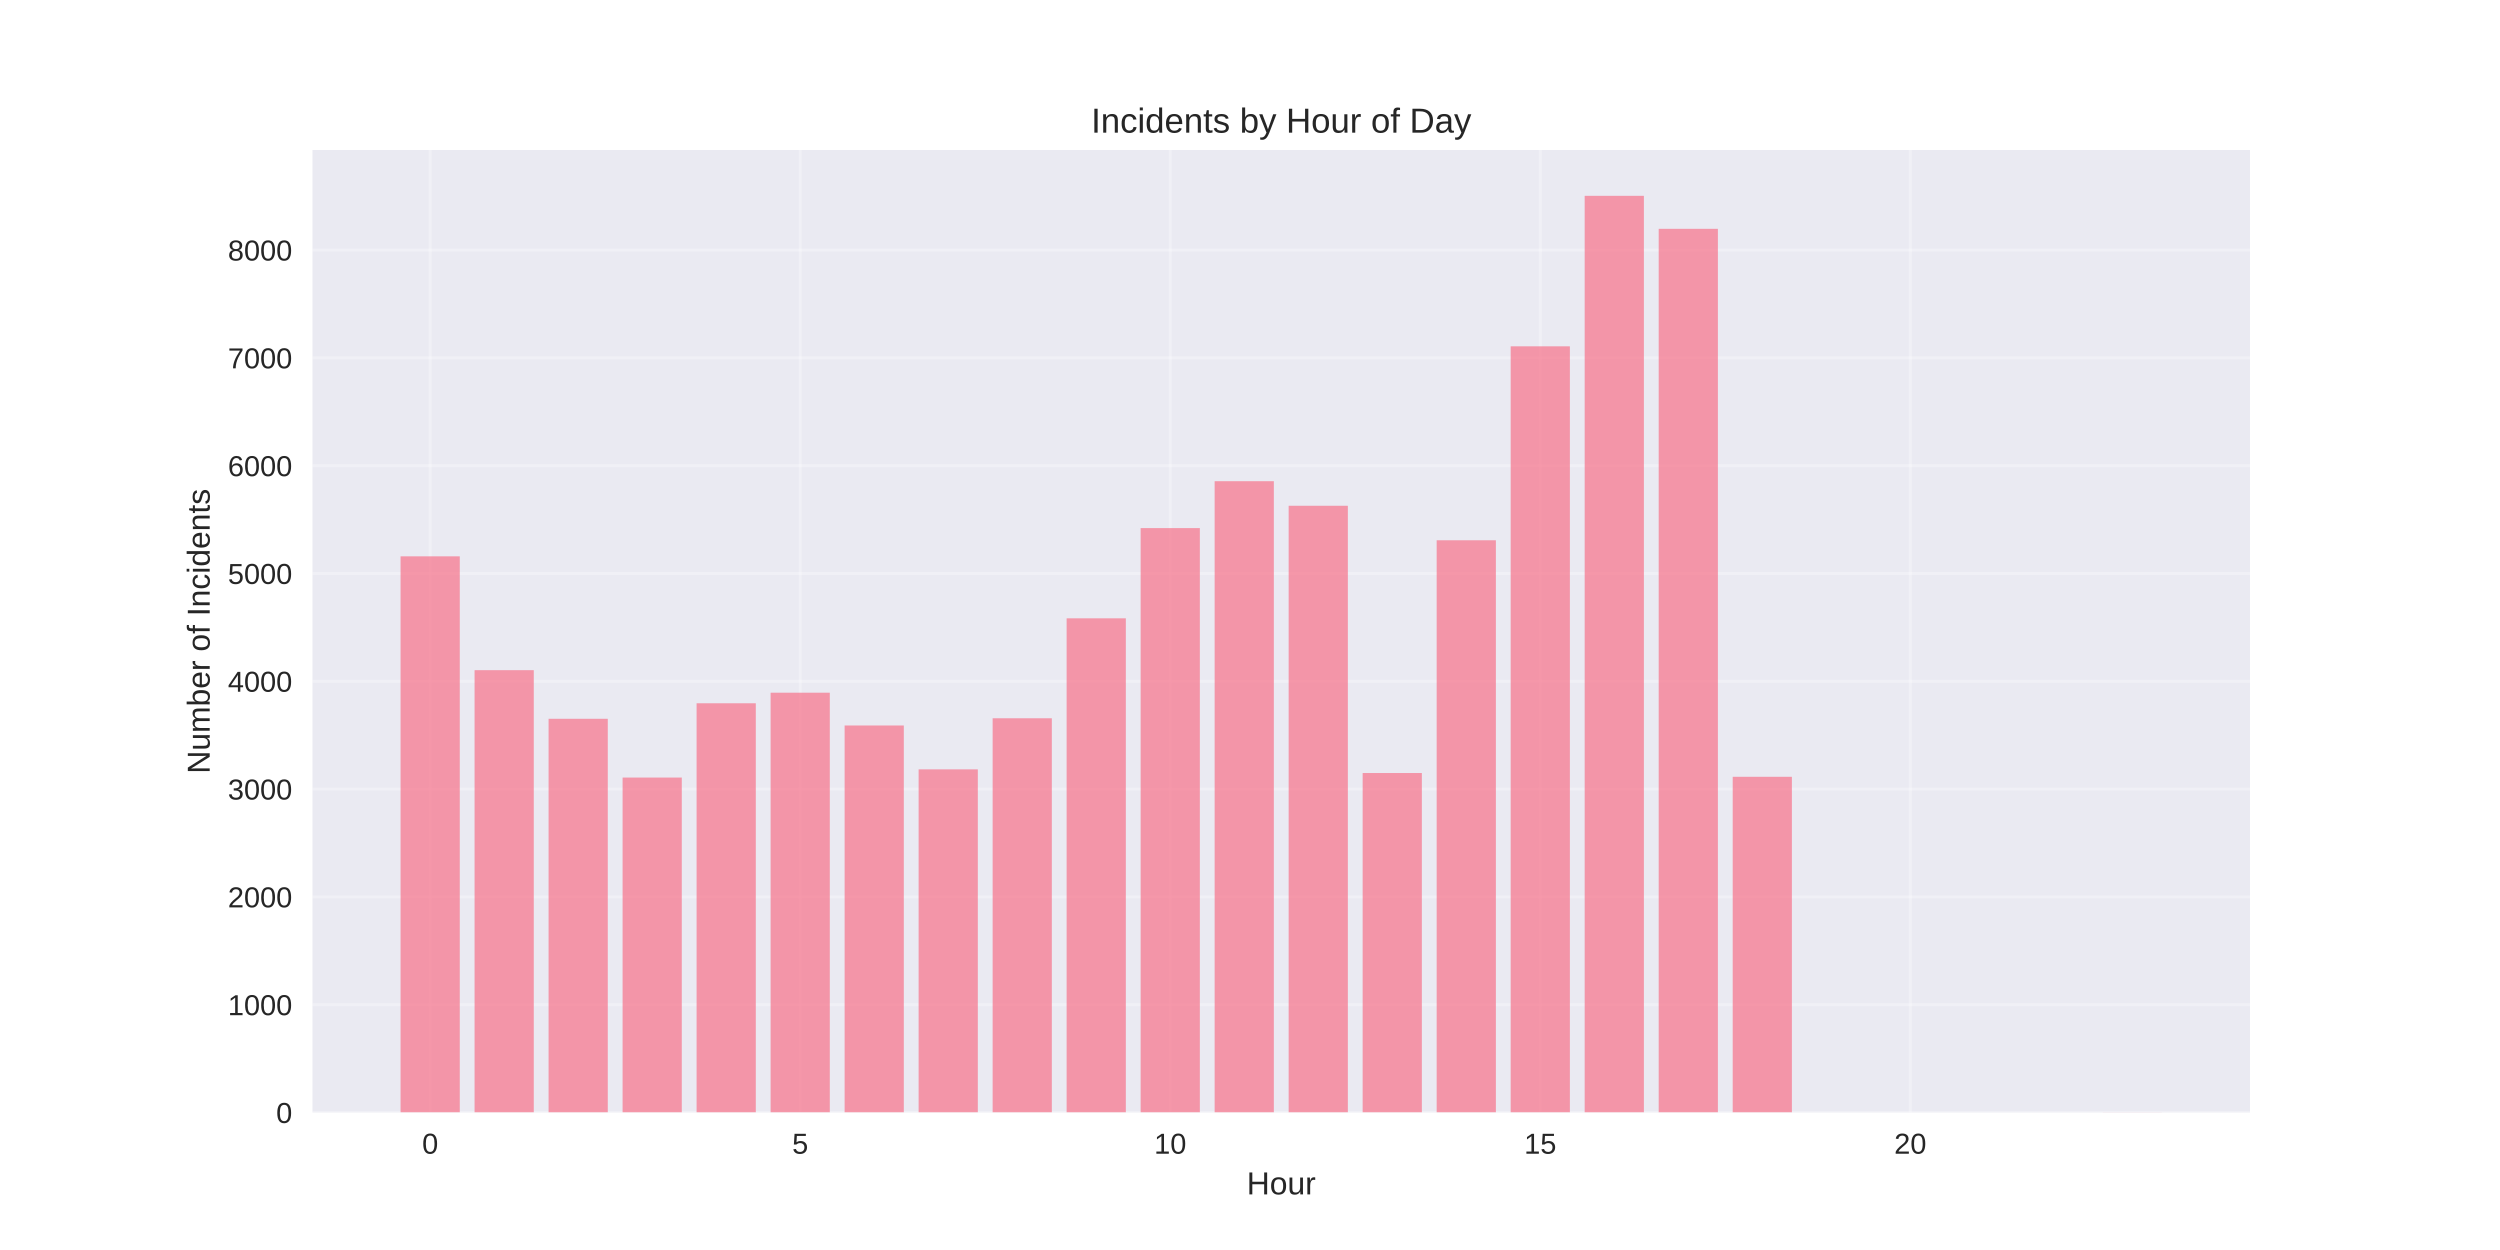
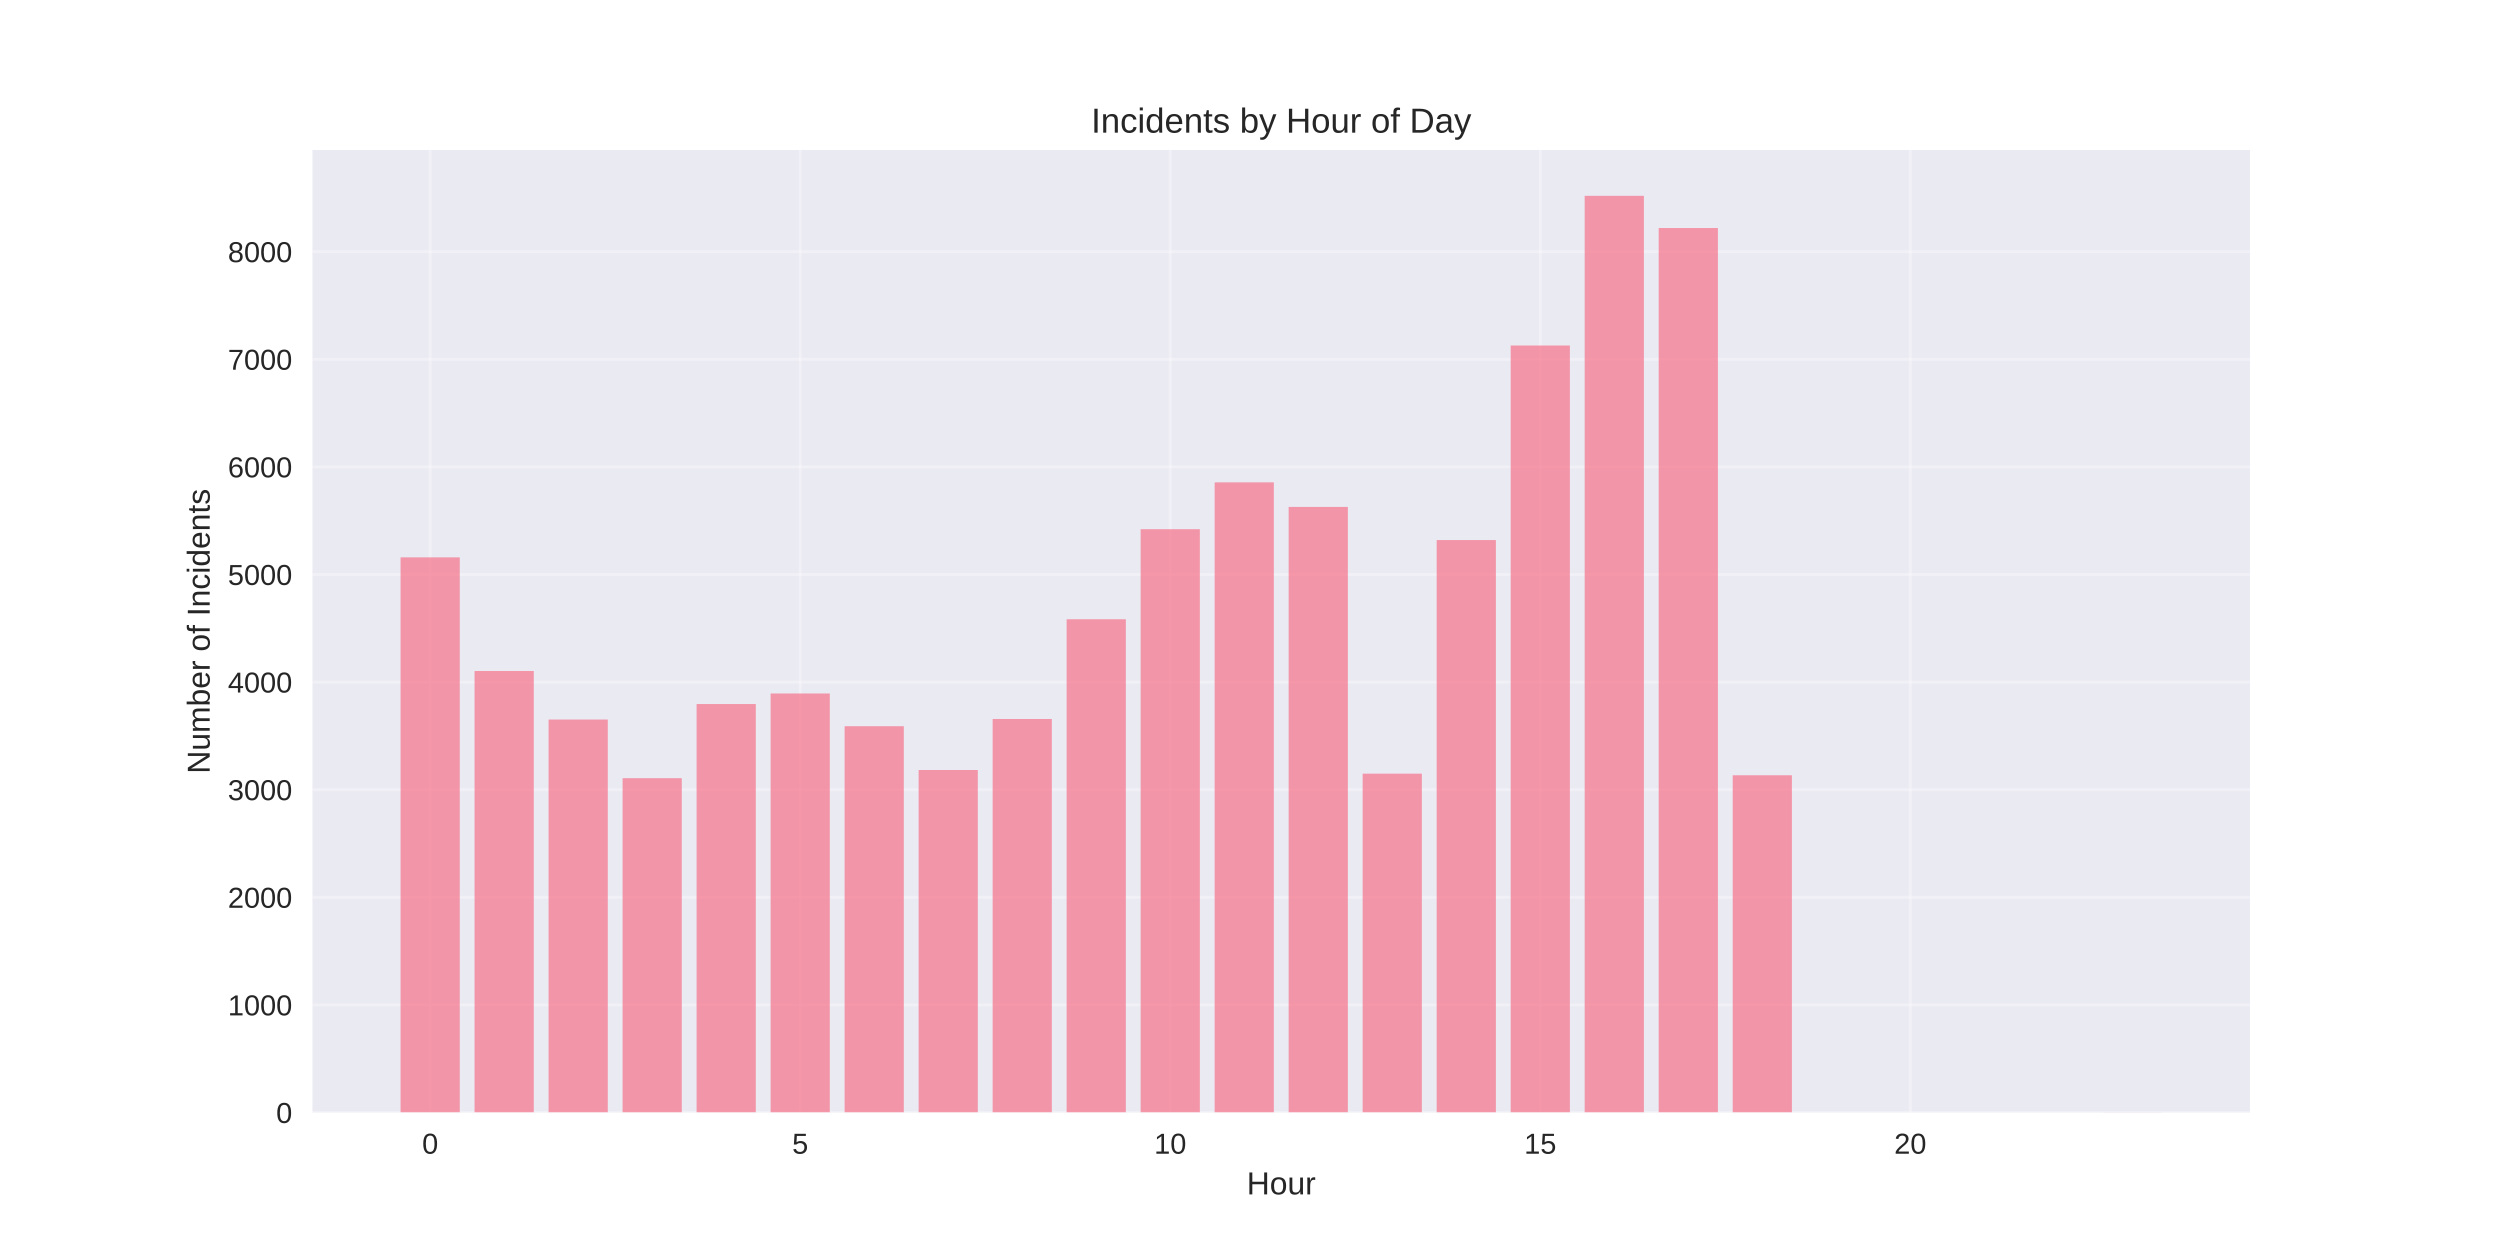
<svg xmlns="http://www.w3.org/2000/svg" width="864pt" height="432pt" viewBox="0 0 864 432" version="1.1">
  <defs>
    <style type="text/css">*{stroke-linejoin: round; stroke-linecap: butt}</style>
  </defs>
  <g id="figure_1">
    <g id="patch_1">
      <path d="M 0 432  L 864 432  L 864 0  L 0 0  z " style="fill: #ffffff" />
    </g>
    <g id="axes_1">
      <g id="patch_2">
        <path d="M 108 384.48  L 777.6 384.48  L 777.6 51.84  L 108 51.84  z " style="fill: #eaeaf2" />
      </g>
      <g id="matplotlib.axis_1">
        <g id="xtick_1">
          <g id="line2d_1">
-             <path d="M 148.667 384.48  L 148.667 51.84  " clip-path="url(#pfb31a96f06)" style="fill: none; stroke: #ffffff; stroke-opacity: 0.3; stroke-linecap: round" />
+             <path d="M 148.667 384.48  L 148.667 51.84  " clip-path="url(#p67eea2bf45)" style="fill: none; stroke: #ffffff; stroke-opacity: 0.3; stroke-linecap: round" />
          </g>
          <g id="line2d_2" />
          <g id="text_1">
            <text style="fill: #262626; font: 10px 'Arial', 'Liberation Sans', 'DejaVu Sans', 'Bitstream Vera Sans', sans-serif; text-anchor: middle" x="148.667" y="398.727" transform="rotate(-0 148.6671 398.7269)">0</text>
          </g>
        </g>
        <g id="xtick_2">
          <g id="line2d_3">
-             <path d="M 276.551 384.48  L 276.551 51.84  " clip-path="url(#pfb31a96f06)" style="fill: none; stroke: #ffffff; stroke-opacity: 0.3; stroke-linecap: round" />
+             <path d="M 276.551 384.48  L 276.551 51.84  " clip-path="url(#p67eea2bf45)" style="fill: none; stroke: #ffffff; stroke-opacity: 0.3; stroke-linecap: round" />
          </g>
          <g id="line2d_4" />
          <g id="text_2">
            <text style="fill: #262626; font: 10px 'Arial', 'Liberation Sans', 'DejaVu Sans', 'Bitstream Vera Sans', sans-serif; text-anchor: middle" x="276.551" y="398.727" transform="rotate(-0 276.551 398.7269)">5</text>
          </g>
        </g>
        <g id="xtick_3">
          <g id="line2d_5">
-             <path d="M 404.435 384.48  L 404.435 51.84  " clip-path="url(#pfb31a96f06)" style="fill: none; stroke: #ffffff; stroke-opacity: 0.3; stroke-linecap: round" />
+             <path d="M 404.435 384.48  L 404.435 51.84  " clip-path="url(#p67eea2bf45)" style="fill: none; stroke: #ffffff; stroke-opacity: 0.3; stroke-linecap: round" />
          </g>
          <g id="line2d_6" />
          <g id="text_3">
            <text style="fill: #262626; font: 10px 'Arial', 'Liberation Sans', 'DejaVu Sans', 'Bitstream Vera Sans', sans-serif; text-anchor: middle" x="404.435" y="398.727" transform="rotate(-0 404.4348 398.7269)">10</text>
          </g>
        </g>
        <g id="xtick_4">
          <g id="line2d_7">
-             <path d="M 532.319 384.48  L 532.319 51.84  " clip-path="url(#pfb31a96f06)" style="fill: none; stroke: #ffffff; stroke-opacity: 0.3; stroke-linecap: round" />
+             <path d="M 532.319 384.48  L 532.319 51.84  " clip-path="url(#p67eea2bf45)" style="fill: none; stroke: #ffffff; stroke-opacity: 0.3; stroke-linecap: round" />
          </g>
          <g id="line2d_8" />
          <g id="text_4">
            <text style="fill: #262626; font: 10px 'Arial', 'Liberation Sans', 'DejaVu Sans', 'Bitstream Vera Sans', sans-serif; text-anchor: middle" x="532.319" y="398.727" transform="rotate(-0 532.3187 398.7269)">15</text>
          </g>
        </g>
        <g id="xtick_5">
          <g id="line2d_9">
-             <path d="M 660.203 384.48  L 660.203 51.84  " clip-path="url(#pfb31a96f06)" style="fill: none; stroke: #ffffff; stroke-opacity: 0.3; stroke-linecap: round" />
+             <path d="M 660.203 384.48  L 660.203 51.84  " clip-path="url(#p67eea2bf45)" style="fill: none; stroke: #ffffff; stroke-opacity: 0.3; stroke-linecap: round" />
          </g>
          <g id="line2d_10" />
          <g id="text_5">
            <text style="fill: #262626; font: 10px 'Arial', 'Liberation Sans', 'DejaVu Sans', 'Bitstream Vera Sans', sans-serif; text-anchor: middle" x="660.203" y="398.727" transform="rotate(-0 660.2026 398.7269)">20</text>
          </g>
        </g>
        <g id="text_6">
          <text style="fill: #262626; font: 11px 'Arial', 'Liberation Sans', 'DejaVu Sans', 'Bitstream Vera Sans', sans-serif; text-anchor: middle" x="442.8" y="412.773" transform="rotate(-0 442.8 412.7734)">Hour</text>
        </g>
      </g>
      <g id="matplotlib.axis_2">
        <g id="ytick_1">
          <g id="line2d_11">
-             <path d="M 108 384.48  L 777.6 384.48  " clip-path="url(#pfb31a96f06)" style="fill: none; stroke: #ffffff; stroke-opacity: 0.3; stroke-linecap: round" />
+             <path d="M 108 384.48  L 777.6 384.48  " clip-path="url(#p67eea2bf45)" style="fill: none; stroke: #ffffff; stroke-opacity: 0.3; stroke-linecap: round" />
          </g>
          <g id="line2d_12" />
          <g id="text_7">
            <text style="fill: #262626; font: 10px 'Arial', 'Liberation Sans', 'DejaVu Sans', 'Bitstream Vera Sans', sans-serif; text-anchor: end" x="101" y="388.103" transform="rotate(-0 101 388.1034)">0</text>
          </g>
        </g>
        <g id="ytick_2">
          <g id="line2d_13">
-             <path d="M 108 347.223  L 777.6 347.223  " clip-path="url(#pfb31a96f06)" style="fill: none; stroke: #ffffff; stroke-opacity: 0.3; stroke-linecap: round" />
+             <path d="M 108 347.293  L 777.6 347.293  " clip-path="url(#p67eea2bf45)" style="fill: none; stroke: #ffffff; stroke-opacity: 0.3; stroke-linecap: round" />
          </g>
          <g id="line2d_14" />
          <g id="text_8">
-             <text style="fill: #262626; font: 10px 'Arial', 'Liberation Sans', 'DejaVu Sans', 'Bitstream Vera Sans', sans-serif; text-anchor: end" x="101" y="350.846" transform="rotate(-0 101 350.846)">1000</text>
+             <text style="fill: #262626; font: 10px 'Arial', 'Liberation Sans', 'DejaVu Sans', 'Bitstream Vera Sans', sans-serif; text-anchor: end" x="101" y="350.916" transform="rotate(-0 101 350.916)">1000</text>
          </g>
        </g>
        <g id="ytick_3">
          <g id="line2d_15">
-             <path d="M 108 309.965  L 777.6 309.965  " clip-path="url(#pfb31a96f06)" style="fill: none; stroke: #ffffff; stroke-opacity: 0.3; stroke-linecap: round" />
+             <path d="M 108 310.105  L 777.6 310.105  " clip-path="url(#p67eea2bf45)" style="fill: none; stroke: #ffffff; stroke-opacity: 0.3; stroke-linecap: round" />
          </g>
          <g id="line2d_16" />
          <g id="text_9">
-             <text style="fill: #262626; font: 10px 'Arial', 'Liberation Sans', 'DejaVu Sans', 'Bitstream Vera Sans', sans-serif; text-anchor: end" x="101" y="313.589" transform="rotate(-0 101 313.5886)">2000</text>
+             <text style="fill: #262626; font: 10px 'Arial', 'Liberation Sans', 'DejaVu Sans', 'Bitstream Vera Sans', sans-serif; text-anchor: end" x="101" y="313.729" transform="rotate(-0 101 313.7285)">2000</text>
          </g>
        </g>
        <g id="ytick_4">
          <g id="line2d_17">
-             <path d="M 108 272.708  L 777.6 272.708  " clip-path="url(#pfb31a96f06)" style="fill: none; stroke: #ffffff; stroke-opacity: 0.3; stroke-linecap: round" />
+             <path d="M 108 272.918  L 777.6 272.918  " clip-path="url(#p67eea2bf45)" style="fill: none; stroke: #ffffff; stroke-opacity: 0.3; stroke-linecap: round" />
          </g>
          <g id="line2d_18" />
          <g id="text_10">
-             <text style="fill: #262626; font: 10px 'Arial', 'Liberation Sans', 'DejaVu Sans', 'Bitstream Vera Sans', sans-serif; text-anchor: end" x="101" y="276.331" transform="rotate(-0 101 276.3311)">3000</text>
+             <text style="fill: #262626; font: 10px 'Arial', 'Liberation Sans', 'DejaVu Sans', 'Bitstream Vera Sans', sans-serif; text-anchor: end" x="101" y="276.541" transform="rotate(-0 101 276.541)">3000</text>
          </g>
        </g>
        <g id="ytick_5">
          <g id="line2d_19">
-             <path d="M 108 235.45  L 777.6 235.45  " clip-path="url(#pfb31a96f06)" style="fill: none; stroke: #ffffff; stroke-opacity: 0.3; stroke-linecap: round" />
+             <path d="M 108 235.73  L 777.6 235.73  " clip-path="url(#p67eea2bf45)" style="fill: none; stroke: #ffffff; stroke-opacity: 0.3; stroke-linecap: round" />
          </g>
          <g id="line2d_20" />
          <g id="text_11">
-             <text style="fill: #262626; font: 10px 'Arial', 'Liberation Sans', 'DejaVu Sans', 'Bitstream Vera Sans', sans-serif; text-anchor: end" x="101" y="239.074" transform="rotate(-0 101 239.0737)">4000</text>
+             <text style="fill: #262626; font: 10px 'Arial', 'Liberation Sans', 'DejaVu Sans', 'Bitstream Vera Sans', sans-serif; text-anchor: end" x="101" y="239.354" transform="rotate(-0 101 239.3536)">4000</text>
          </g>
        </g>
        <g id="ytick_6">
          <g id="line2d_21">
-             <path d="M 108 198.193  L 777.6 198.193  " clip-path="url(#pfb31a96f06)" style="fill: none; stroke: #ffffff; stroke-opacity: 0.3; stroke-linecap: round" />
+             <path d="M 108 198.543  L 777.6 198.543  " clip-path="url(#p67eea2bf45)" style="fill: none; stroke: #ffffff; stroke-opacity: 0.3; stroke-linecap: round" />
          </g>
          <g id="line2d_22" />
          <g id="text_12">
-             <text style="fill: #262626; font: 10px 'Arial', 'Liberation Sans', 'DejaVu Sans', 'Bitstream Vera Sans', sans-serif; text-anchor: end" x="101" y="201.816" transform="rotate(-0 101 201.8162)">5000</text>
+             <text style="fill: #262626; font: 10px 'Arial', 'Liberation Sans', 'DejaVu Sans', 'Bitstream Vera Sans', sans-serif; text-anchor: end" x="101" y="202.166" transform="rotate(-0 101 202.1661)">5000</text>
          </g>
        </g>
        <g id="ytick_7">
          <g id="line2d_23">
-             <path d="M 108 160.935  L 777.6 160.935  " clip-path="url(#pfb31a96f06)" style="fill: none; stroke: #ffffff; stroke-opacity: 0.3; stroke-linecap: round" />
+             <path d="M 108 161.355  L 777.6 161.355  " clip-path="url(#p67eea2bf45)" style="fill: none; stroke: #ffffff; stroke-opacity: 0.3; stroke-linecap: round" />
          </g>
          <g id="line2d_24" />
          <g id="text_13">
-             <text style="fill: #262626; font: 10px 'Arial', 'Liberation Sans', 'DejaVu Sans', 'Bitstream Vera Sans', sans-serif; text-anchor: end" x="101" y="164.559" transform="rotate(-0 101 164.5588)">6000</text>
+             <text style="fill: #262626; font: 10px 'Arial', 'Liberation Sans', 'DejaVu Sans', 'Bitstream Vera Sans', sans-serif; text-anchor: end" x="101" y="164.979" transform="rotate(-0 101 164.9787)">6000</text>
          </g>
        </g>
        <g id="ytick_8">
          <g id="line2d_25">
-             <path d="M 108 123.678  L 777.6 123.678  " clip-path="url(#pfb31a96f06)" style="fill: none; stroke: #ffffff; stroke-opacity: 0.3; stroke-linecap: round" />
+             <path d="M 108 124.168  L 777.6 124.168  " clip-path="url(#p67eea2bf45)" style="fill: none; stroke: #ffffff; stroke-opacity: 0.3; stroke-linecap: round" />
          </g>
          <g id="line2d_26" />
          <g id="text_14">
-             <text style="fill: #262626; font: 10px 'Arial', 'Liberation Sans', 'DejaVu Sans', 'Bitstream Vera Sans', sans-serif; text-anchor: end" x="101" y="127.301" transform="rotate(-0 101 127.3014)">7000</text>
+             <text style="fill: #262626; font: 10px 'Arial', 'Liberation Sans', 'DejaVu Sans', 'Bitstream Vera Sans', sans-serif; text-anchor: end" x="101" y="127.791" transform="rotate(-0 101 127.7912)">7000</text>
          </g>
        </g>
        <g id="ytick_9">
          <g id="line2d_27">
-             <path d="M 108 86.42  L 777.6 86.42  " clip-path="url(#pfb31a96f06)" style="fill: none; stroke: #ffffff; stroke-opacity: 0.3; stroke-linecap: round" />
+             <path d="M 108 86.98  L 777.6 86.98  " clip-path="url(#p67eea2bf45)" style="fill: none; stroke: #ffffff; stroke-opacity: 0.3; stroke-linecap: round" />
          </g>
          <g id="line2d_28" />
          <g id="text_15">
-             <text style="fill: #262626; font: 10px 'Arial', 'Liberation Sans', 'DejaVu Sans', 'Bitstream Vera Sans', sans-serif; text-anchor: end" x="101" y="90.044" transform="rotate(-0 101 90.04393)">8000</text>
+             <text style="fill: #262626; font: 10px 'Arial', 'Liberation Sans', 'DejaVu Sans', 'Bitstream Vera Sans', sans-serif; text-anchor: end" x="101" y="90.604" transform="rotate(-0 101 90.60373)">8000</text>
          </g>
        </g>
        <g id="text_16">
          <text style="fill: #262626; font: 11px 'Arial', 'Liberation Sans', 'DejaVu Sans', 'Bitstream Vera Sans', sans-serif; text-anchor: middle" x="72.474" y="218.16" transform="rotate(-90 72.47375 218.16)">Number of Incidents</text>
        </g>
      </g>
      <g id="patch_3">
-         <path d="M 138.436 384.48  L 158.898 384.48  L 158.898 192.269  L 138.436 192.269  z " clip-path="url(#pfb31a96f06)" style="fill: #f77189; opacity: 0.7" />
+         <path d="M 138.436 384.48  L 158.898 384.48  L 158.898 192.63  L 138.436 192.63  z " clip-path="url(#p67eea2bf45)" style="fill: #f77189; opacity: 0.7" />
      </g>
      <g id="patch_4">
-         <path d="M 164.013 384.48  L 184.475 384.48  L 184.475 231.613  L 164.013 231.613  z " clip-path="url(#pfb31a96f06)" style="fill: #f77189; opacity: 0.7" />
+         <path d="M 164.013 384.48  L 184.475 384.48  L 184.475 231.9  L 164.013 231.9  z " clip-path="url(#p67eea2bf45)" style="fill: #f77189; opacity: 0.7" />
      </g>
      <g id="patch_5">
-         <path d="M 189.59 384.48  L 210.051 384.48  L 210.051 248.416  L 189.59 248.416  z " clip-path="url(#pfb31a96f06)" style="fill: #f77189; opacity: 0.7" />
+         <path d="M 189.59 384.48  L 210.051 384.48  L 210.051 248.671  L 189.59 248.671  z " clip-path="url(#p67eea2bf45)" style="fill: #f77189; opacity: 0.7" />
      </g>
      <g id="patch_6">
-         <path d="M 215.167 384.48  L 235.628 384.48  L 235.628 268.721  L 215.167 268.721  z " clip-path="url(#pfb31a96f06)" style="fill: #f77189; opacity: 0.7" />
+         <path d="M 215.167 384.48  L 235.628 384.48  L 235.628 268.939  L 215.167 268.939  z " clip-path="url(#p67eea2bf45)" style="fill: #f77189; opacity: 0.7" />
      </g>
      <g id="patch_7">
-         <path d="M 240.743 384.48  L 261.205 384.48  L 261.205 243.051  L 240.743 243.051  z " clip-path="url(#pfb31a96f06)" style="fill: #f77189; opacity: 0.7" />
+         <path d="M 240.743 384.48  L 261.205 384.48  L 261.205 243.316  L 240.743 243.316  z " clip-path="url(#p67eea2bf45)" style="fill: #f77189; opacity: 0.7" />
      </g>
      <g id="patch_8">
-         <path d="M 266.32 384.48  L 286.782 384.48  L 286.782 239.4  L 266.32 239.4  z " clip-path="url(#pfb31a96f06)" style="fill: #f77189; opacity: 0.7" />
+         <path d="M 266.32 384.48  L 286.782 384.48  L 286.782 239.672  L 266.32 239.672  z " clip-path="url(#p67eea2bf45)" style="fill: #f77189; opacity: 0.7" />
      </g>
      <g id="patch_9">
-         <path d="M 291.897 384.48  L 312.358 384.48  L 312.358 250.726  L 291.897 250.726  z " clip-path="url(#pfb31a96f06)" style="fill: #f77189; opacity: 0.7" />
+         <path d="M 291.897 384.48  L 312.358 384.48  L 312.358 250.977  L 291.897 250.977  z " clip-path="url(#p67eea2bf45)" style="fill: #f77189; opacity: 0.7" />
      </g>
      <g id="patch_10">
-         <path d="M 317.474 384.48  L 337.935 384.48  L 337.935 265.89  L 317.474 265.89  z " clip-path="url(#pfb31a96f06)" style="fill: #f77189; opacity: 0.7" />
+         <path d="M 317.474 384.48  L 337.935 384.48  L 337.935 266.112  L 317.474 266.112  z " clip-path="url(#p67eea2bf45)" style="fill: #f77189; opacity: 0.7" />
      </g>
      <g id="patch_11">
-         <path d="M 343.051 384.48  L 363.512 384.48  L 363.512 248.23  L 343.051 248.23  z " clip-path="url(#pfb31a96f06)" style="fill: #f77189; opacity: 0.7" />
+         <path d="M 343.051 384.48  L 363.512 384.48  L 363.512 248.485  L 343.051 248.485  z " clip-path="url(#p67eea2bf45)" style="fill: #f77189; opacity: 0.7" />
      </g>
      <g id="patch_12">
-         <path d="M 368.627 384.48  L 389.089 384.48  L 389.089 213.692  L 368.627 213.692  z " clip-path="url(#pfb31a96f06)" style="fill: #f77189; opacity: 0.7" />
+         <path d="M 368.627 384.48  L 389.089 384.48  L 389.089 214.013  L 368.627 214.013  z " clip-path="url(#p67eea2bf45)" style="fill: #f77189; opacity: 0.7" />
      </g>
      <g id="patch_13">
-         <path d="M 394.204 384.48  L 414.666 384.48  L 414.666 182.507  L 394.204 182.507  z " clip-path="url(#pfb31a96f06)" style="fill: #f77189; opacity: 0.7" />
+         <path d="M 394.204 384.48  L 414.666 384.48  L 414.666 182.887  L 394.204 182.887  z " clip-path="url(#p67eea2bf45)" style="fill: #f77189; opacity: 0.7" />
      </g>
      <g id="patch_14">
-         <path d="M 419.781 384.48  L 440.242 384.48  L 440.242 166.3  L 419.781 166.3  z " clip-path="url(#pfb31a96f06)" style="fill: #f77189; opacity: 0.7" />
+         <path d="M 419.781 384.48  L 440.242 384.48  L 440.242 166.71  L 419.781 166.71  z " clip-path="url(#p67eea2bf45)" style="fill: #f77189; opacity: 0.7" />
      </g>
      <g id="patch_15">
-         <path d="M 445.358 384.48  L 465.819 384.48  L 465.819 174.795  L 445.358 174.795  z " clip-path="url(#pfb31a96f06)" style="fill: #f77189; opacity: 0.7" />
+         <path d="M 445.358 384.48  L 465.819 384.48  L 465.819 175.189  L 445.358 175.189  z " clip-path="url(#p67eea2bf45)" style="fill: #f77189; opacity: 0.7" />
      </g>
      <g id="patch_16">
-         <path d="M 470.934 384.48  L 491.396 384.48  L 491.396 267.156  L 470.934 267.156  z " clip-path="url(#pfb31a96f06)" style="fill: #f77189; opacity: 0.7" />
+         <path d="M 470.934 384.48  L 491.396 384.48  L 491.396 267.377  L 470.934 267.377  z " clip-path="url(#p67eea2bf45)" style="fill: #f77189; opacity: 0.7" />
      </g>
      <g id="patch_17">
-         <path d="M 496.511 384.48  L 516.973 384.48  L 516.973 186.718  L 496.511 186.718  z " clip-path="url(#pfb31a96f06)" style="fill: #f77189; opacity: 0.7" />
+         <path d="M 496.511 384.48  L 516.973 384.48  L 516.973 186.643  L 496.511 186.643  z " clip-path="url(#p67eea2bf45)" style="fill: #f77189; opacity: 0.7" />
      </g>
      <g id="patch_18">
-         <path d="M 522.088 384.48  L 542.549 384.48  L 542.549 119.691  L 522.088 119.691  z " clip-path="url(#pfb31a96f06)" style="fill: #f77189; opacity: 0.7" />
+         <path d="M 522.088 384.48  L 542.549 384.48  L 542.549 119.408  L 522.088 119.408  z " clip-path="url(#p67eea2bf45)" style="fill: #f77189; opacity: 0.7" />
      </g>
      <g id="patch_19">
-         <path d="M 547.665 384.48  L 568.126 384.48  L 568.126 67.68  L 547.665 67.68  z " clip-path="url(#pfb31a96f06)" style="fill: #f77189; opacity: 0.7" />
+         <path d="M 547.665 384.48  L 568.126 384.48  L 568.126 67.68  L 547.665 67.68  z " clip-path="url(#p67eea2bf45)" style="fill: #f77189; opacity: 0.7" />
      </g>
      <g id="patch_20">
-         <path d="M 573.242 384.48  L 593.703 384.48  L 593.703 79.081  L 573.242 79.081  z " clip-path="url(#pfb31a96f06)" style="fill: #f77189; opacity: 0.7" />
+         <path d="M 573.242 384.48  L 593.703 384.48  L 593.703 78.799  L 573.242 78.799  z " clip-path="url(#p67eea2bf45)" style="fill: #f77189; opacity: 0.7" />
      </g>
      <g id="patch_21">
-         <path d="M 598.818 384.48  L 619.28 384.48  L 619.28 268.46  L 598.818 268.46  z " clip-path="url(#pfb31a96f06)" style="fill: #f77189; opacity: 0.7" />
+         <path d="M 598.818 384.48  L 619.28 384.48  L 619.28 267.934  L 598.818 267.934  z " clip-path="url(#p67eea2bf45)" style="fill: #f77189; opacity: 0.7" />
      </g>
      <g id="patch_22">
-         <path d="M 726.702 384.48  L 747.164 384.48  L 747.164 384.443  L 726.702 384.443  z " clip-path="url(#pfb31a96f06)" style="fill: #f77189; opacity: 0.7" />
+         <path d="M 726.702 384.48  L 747.164 384.48  L 747.164 384.443  L 726.702 384.443  z " clip-path="url(#p67eea2bf45)" style="fill: #f77189; opacity: 0.7" />
      </g>
      <g id="patch_23">
        <path d="M 108 384.48  L 108 51.84  " style="fill: none" />
      </g>
      <g id="patch_24">
        <path d="M 777.6 384.48  L 777.6 51.84  " style="fill: none" />
      </g>
      <g id="patch_25">
        <path d="M 108 384.48  L 777.6 384.48  " style="fill: none" />
      </g>
      <g id="patch_26">
        <path d="M 108 51.84  L 777.6 51.84  " style="fill: none" />
      </g>
      <g id="text_17">
        <text style="fill: #262626; font: 12px 'Arial', 'Liberation Sans', 'DejaVu Sans', 'Bitstream Vera Sans', sans-serif; text-anchor: middle" x="442.8" y="45.84" transform="rotate(-0 442.8 45.84)">Incidents by Hour of Day</text>
      </g>
    </g>
  </g>
  <defs>
-     <clipPath id="pfb31a96f06">
+     <clipPath id="p67eea2bf45">
      <rect x="108" y="51.84" width="669.6" height="332.64" />
    </clipPath>
  </defs>
</svg>
